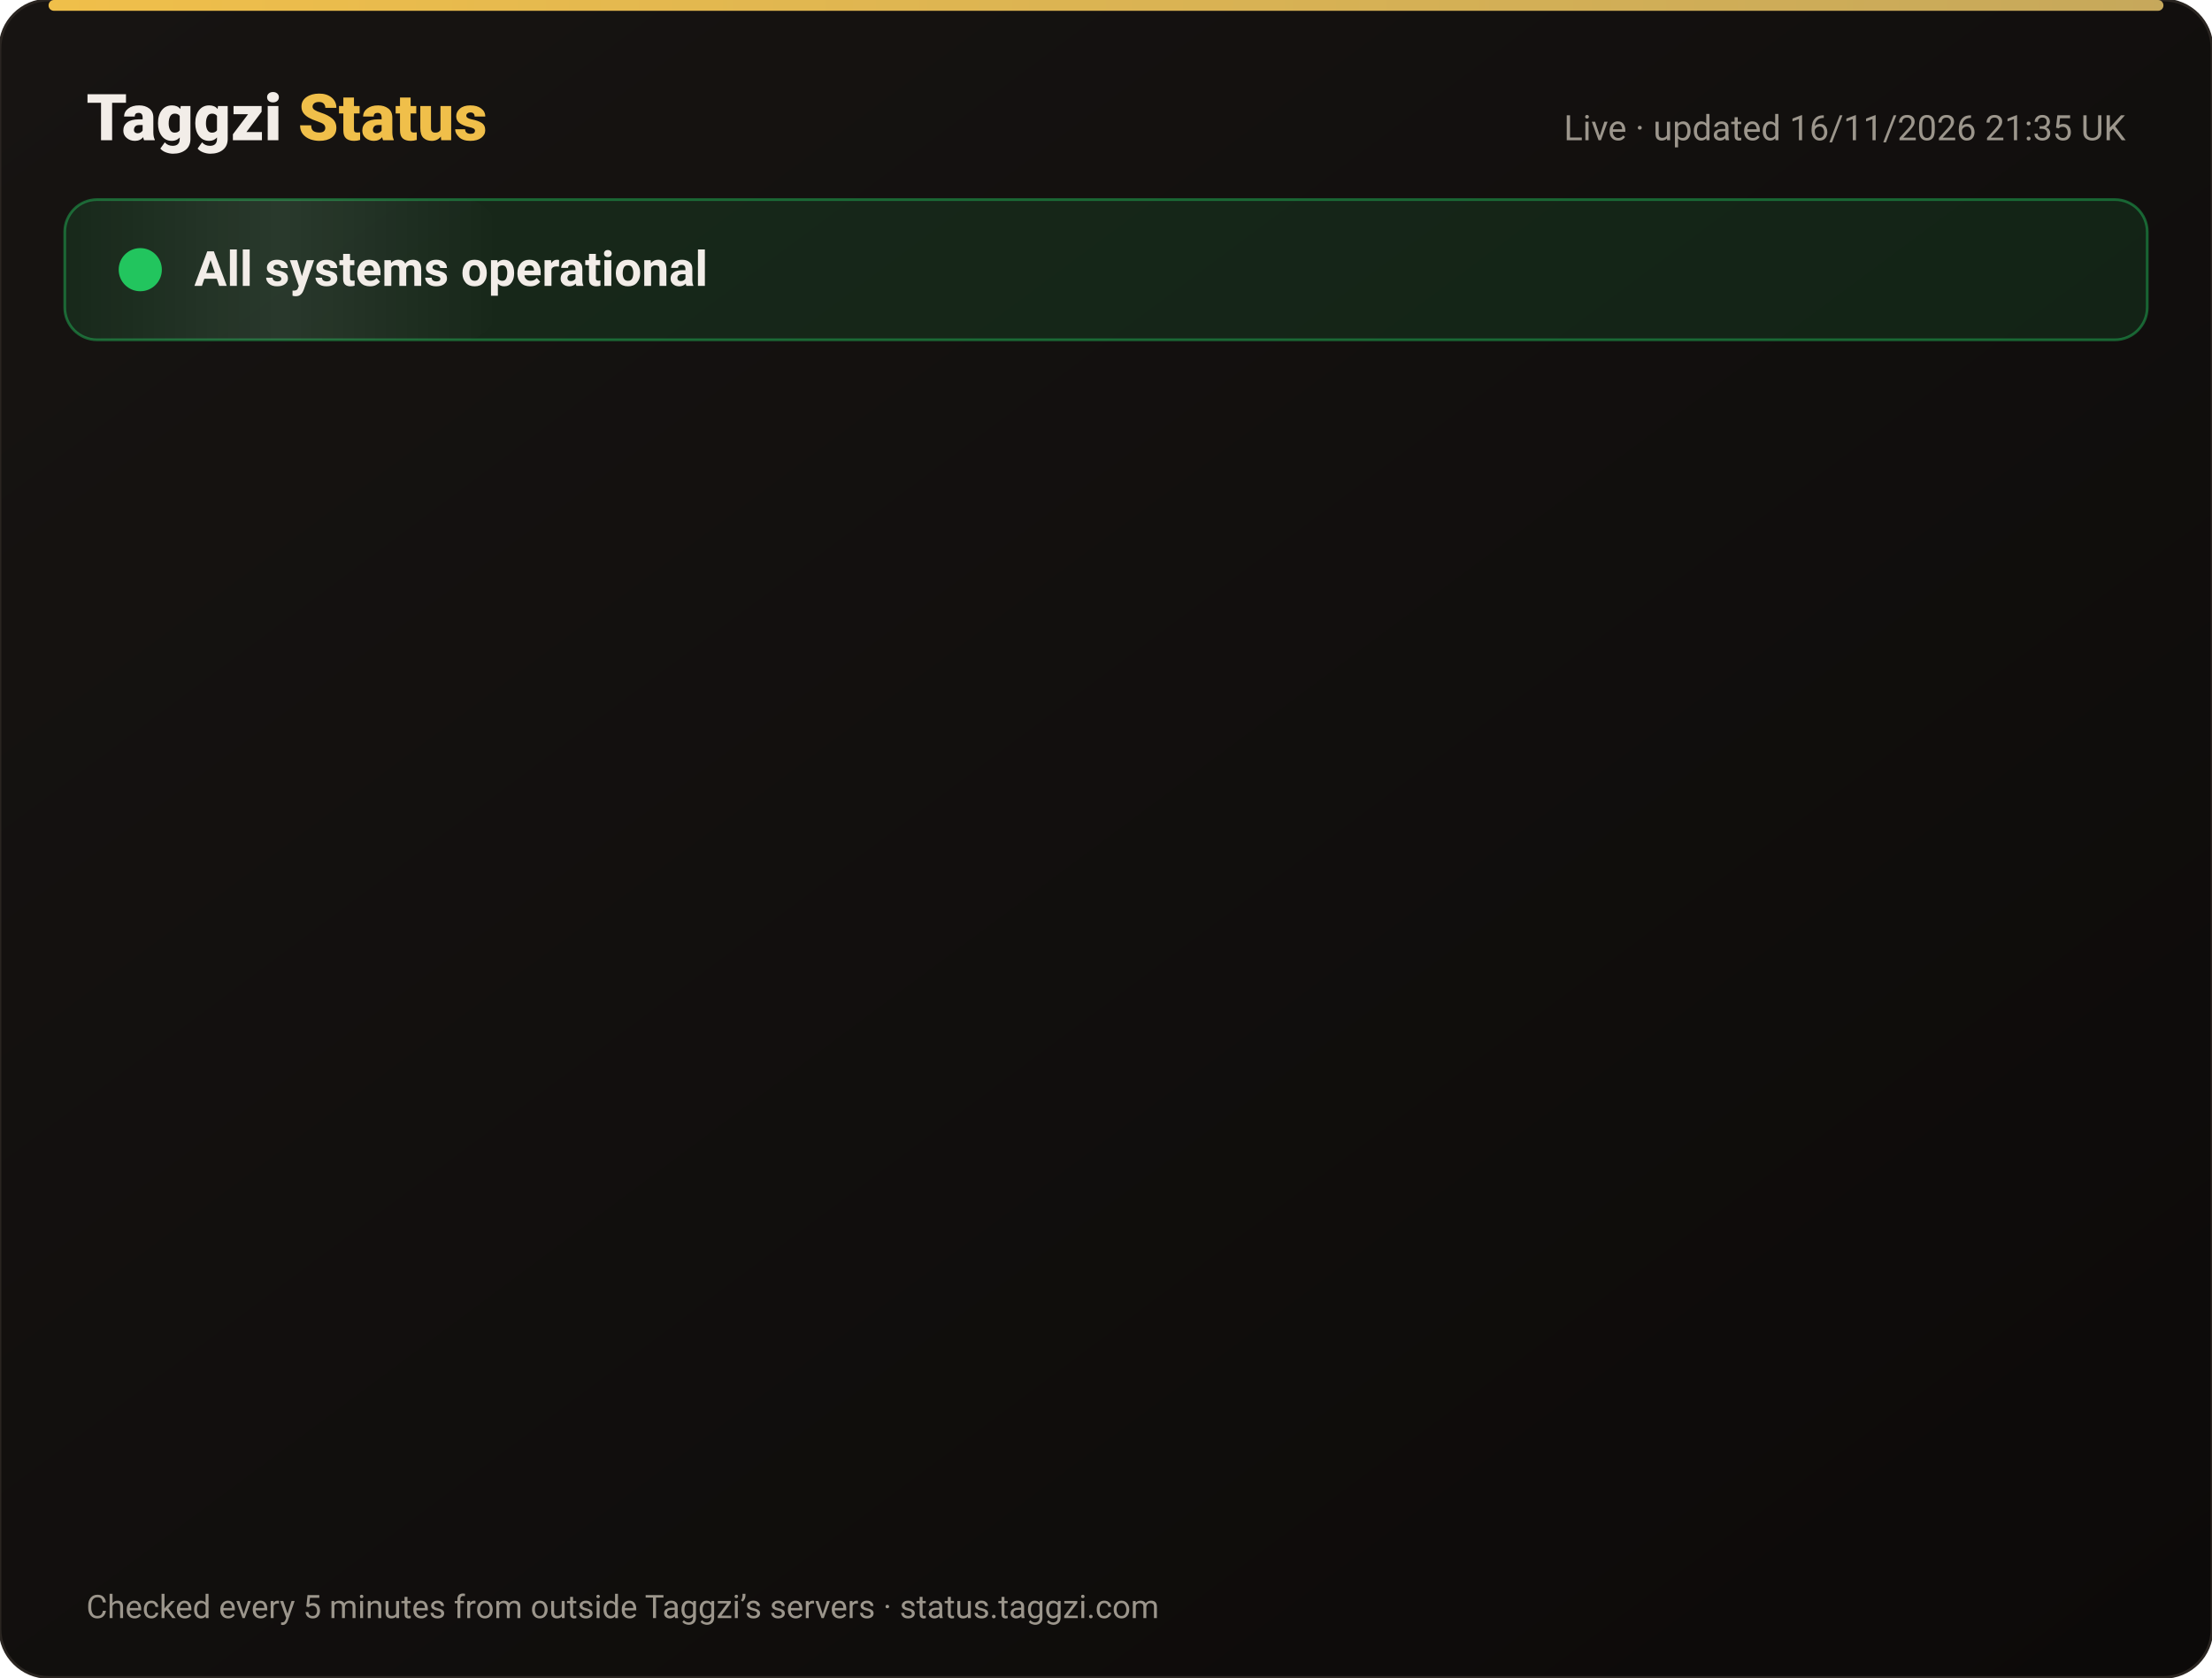
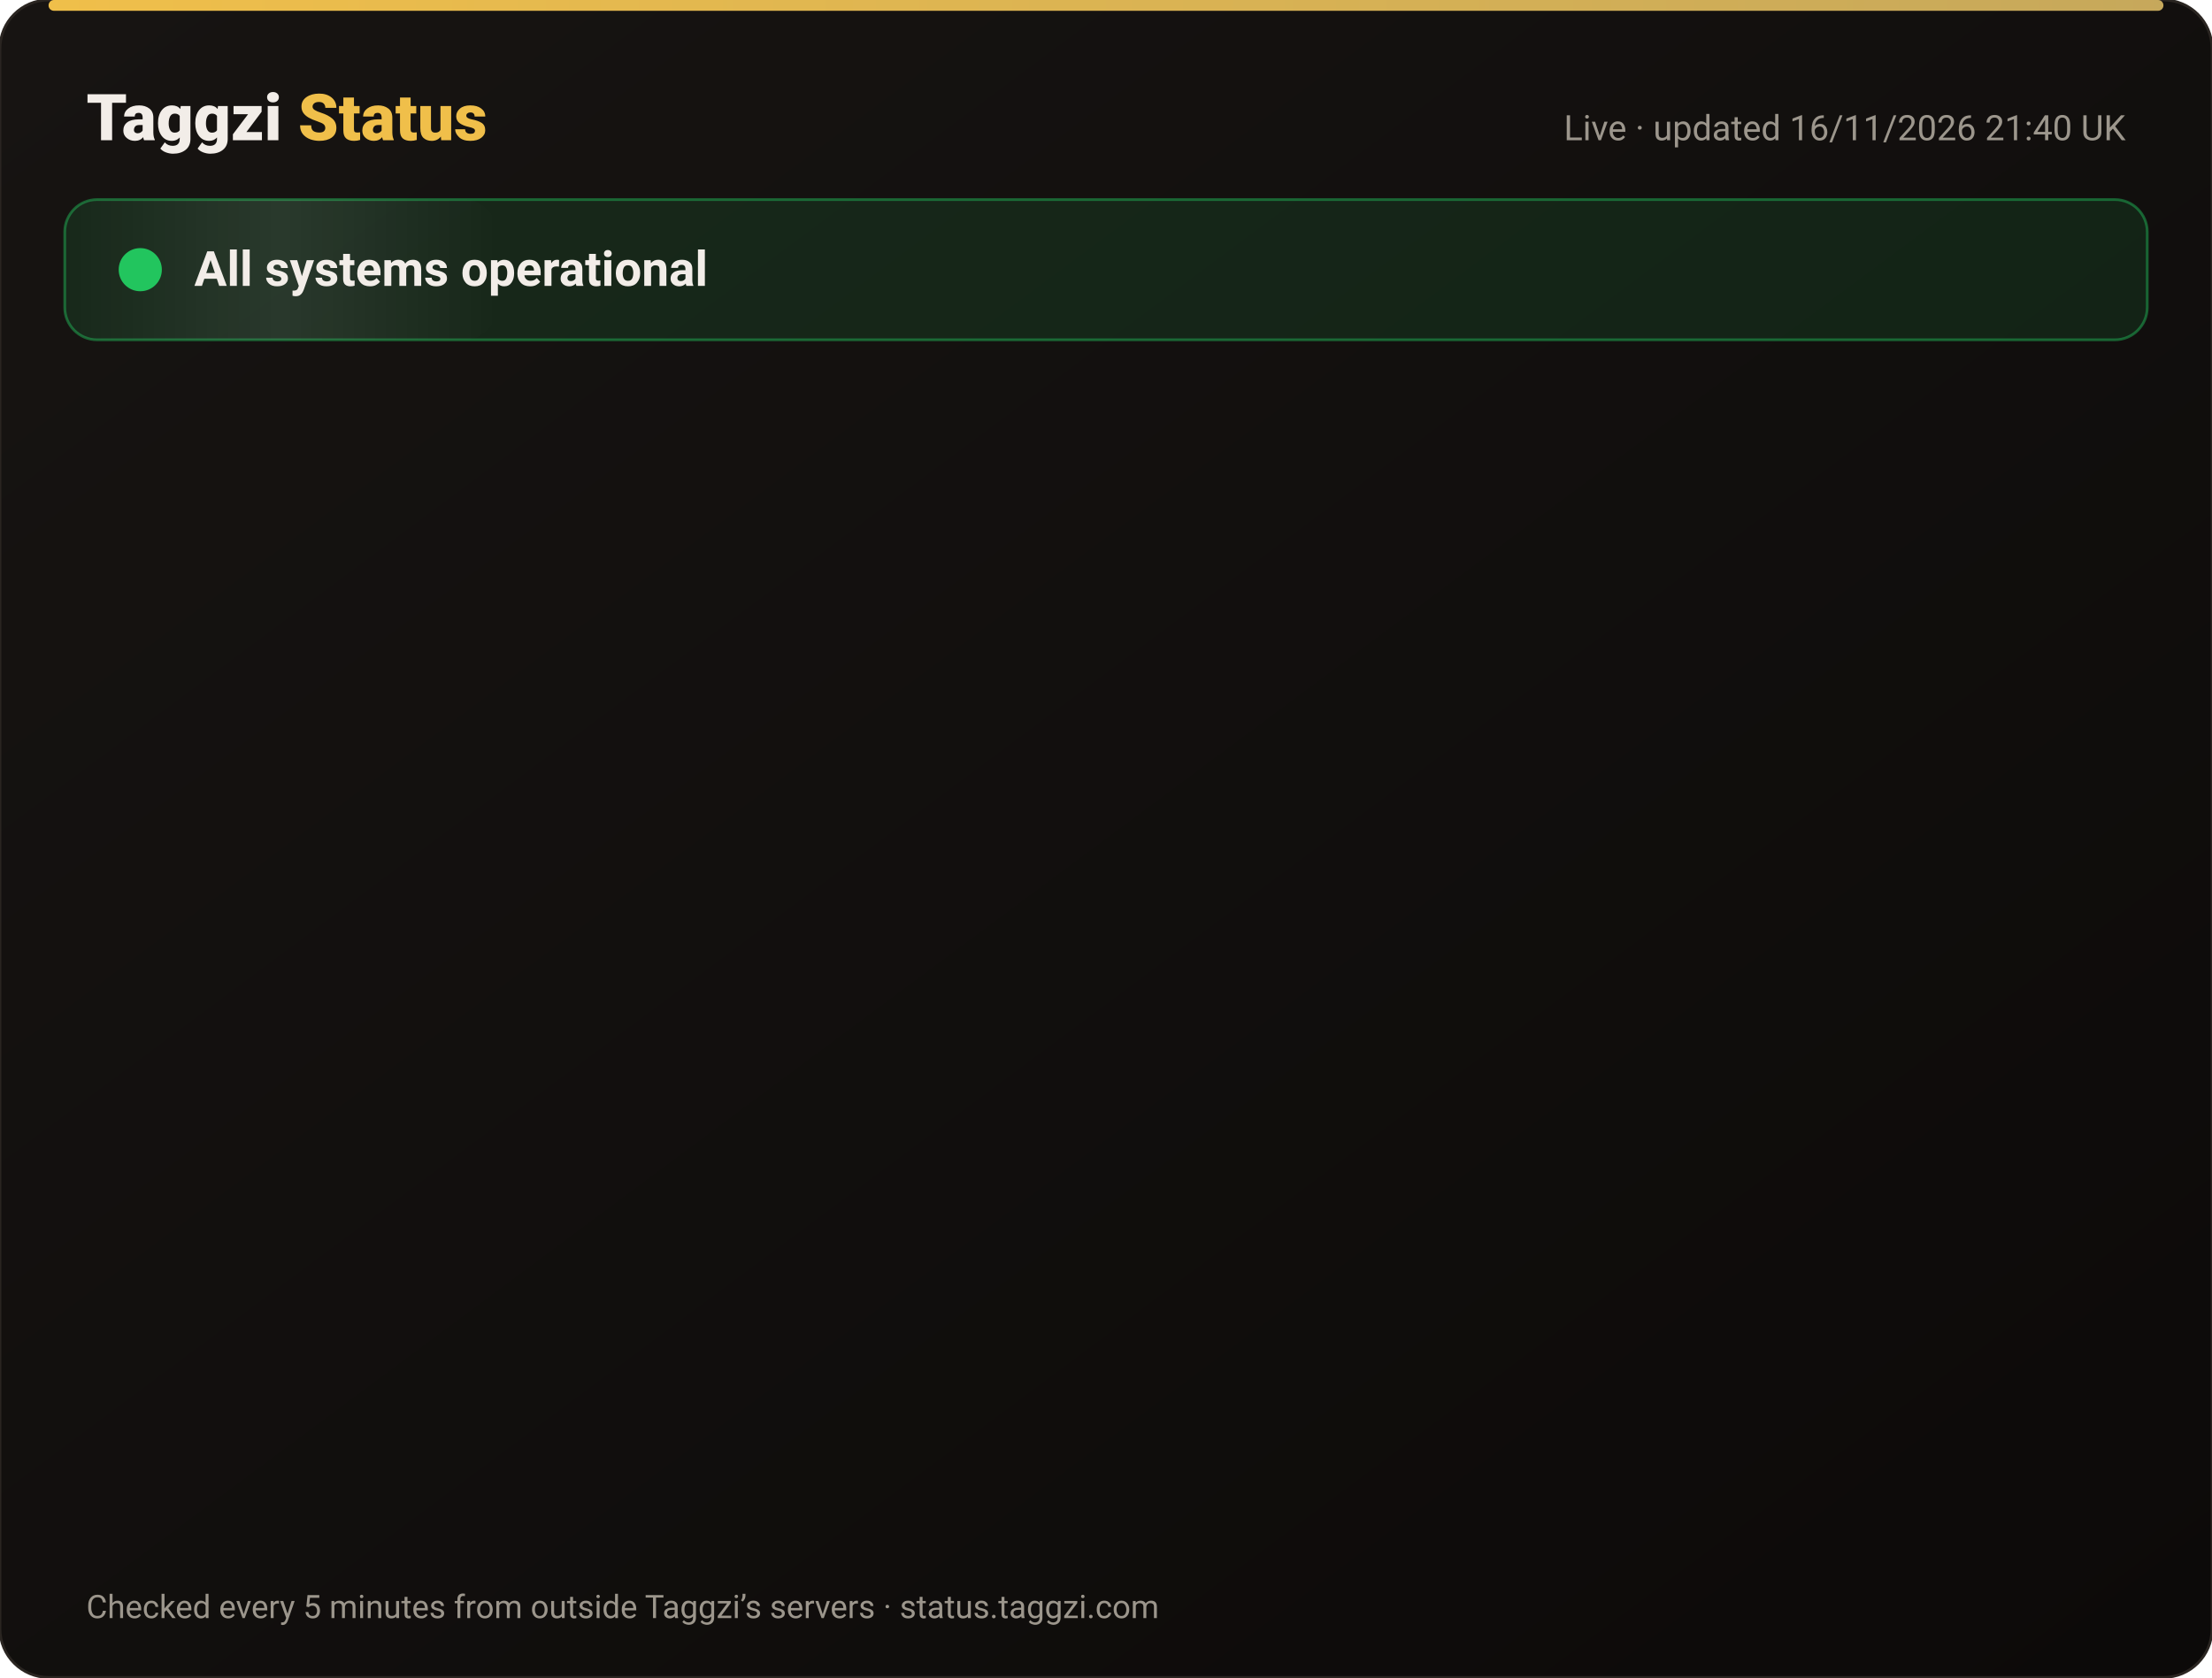
<svg xmlns="http://www.w3.org/2000/svg" width="820" height="622" viewBox="0 0 820 622" font-family="-apple-system,Segoe UI,Roboto,Helvetica,Arial,sans-serif">
  <defs>
    <linearGradient id="bg" x1="0" y1="0" x2="1" y2="1">
      <stop offset="0" stop-color="#171412" />
      <stop offset="1" stop-color="#0C0A09" />
    </linearGradient>
    <linearGradient id="gold" x1="0" x2="1">
      <stop offset="0" stop-color="#F0BF4A" />
      <stop offset="1" stop-color="#c6a85b" />
    </linearGradient>
    <linearGradient id="shine" x1="0" x2="1">
      <stop offset="0" stop-color="#fff" stop-opacity="0" />
      <stop offset=".5" stop-color="#fff" stop-opacity=".08" />
      <stop offset="1" stop-color="#fff" stop-opacity="0" />
    </linearGradient>
  </defs>
  <rect width="820" height="622" rx="18" fill="url(#bg)" stroke="#2a2521" />
  <rect x="18" y="0" width="784" height="4" rx="2" fill="url(#gold)" />
  <text x="32" y="52" font-size="24" font-weight="800" fill="#F2EDE8">Taggzi <tspan fill="#F0BF4A">Status</tspan>
  </text>
-   <text x="788" y="52" font-size="13" fill="#9C968C" text-anchor="end">Live · updated 16/11/2026 21:35 UK</text>
+   <text x="788" y="52" font-size="13" fill="#9C968C" text-anchor="end">Live · updated 16/11/2026 21:40 UK</text>
  <rect x="24" y="74" width="772" height="52" rx="12" fill="#22c55e" fill-opacity=".12" stroke="#22c55e" stroke-opacity=".45" />
  <rect x="24" y="74" width="160" height="52" rx="12" fill="url(#shine)">
    <animate attributeName="x" from="-160" to="820" dur="4s" repeatCount="indefinite" />
  </rect>
  <circle cx="52" cy="100" r="7" fill="#22c55e" />
  <circle cx="52" cy="100" r="7" fill="none" stroke="#22c55e" stroke-width="2">
    <animate attributeName="r" values="7;15;7" dur="2s" repeatCount="indefinite" />
    <animate attributeName="opacity" values=".9;0;.9" dur="2s" repeatCount="indefinite" />
  </circle>
  <text x="72" y="106" font-size="18" font-weight="700" fill="#F2EDE8">All systems operational</text>
  <g opacity="0">
    <animate attributeName="opacity" from="0" to="1" begin="0.00s" dur=".6s" fill="freeze" />
    <line x1="32" y1="188" x2="788" y2="188" stroke="#2a2521" />
    <circle cx="44" cy="166" r="6" fill="#22c55e">
      <animate attributeName="opacity" values="1;.45;1" dur="2.4s" begin="0.00s" repeatCount="indefinite" />
    </circle>
    <text x="62" y="171" font-size="15" font-weight="650" fill="#F2EDE8">Website</text>
    <text x="630" y="171" font-size="13" fill="#9C968C" text-anchor="end">99.97% uptime</text>
    <rect x="648" y="154" width="140" height="24" rx="12" fill="#22c55e" fill-opacity=".14" stroke="#22c55e" stroke-opacity=".5" />
    <text x="718" y="171" font-size="12" font-weight="700" fill="#22c55e" text-anchor="middle">Operational</text>
  </g>
  <g opacity="0">
    <animate attributeName="opacity" from="0" to="1" begin="0.15s" dur=".6s" fill="freeze" />
    <line x1="32" y1="234" x2="788" y2="234" stroke="#2a2521" />
    <circle cx="44" cy="212" r="6" fill="#22c55e">
      <animate attributeName="opacity" values="1;.45;1" dur="2.4s" begin="0.15s" repeatCount="indefinite" />
    </circle>
    <text x="62" y="217" font-size="15" font-weight="650" fill="#F2EDE8">Tag scans</text>
    <text x="630" y="217" font-size="13" fill="#9C968C" text-anchor="end">99.97% uptime</text>
    <rect x="648" y="200" width="140" height="24" rx="12" fill="#22c55e" fill-opacity=".14" stroke="#22c55e" stroke-opacity=".5" />
    <text x="718" y="217" font-size="12" font-weight="700" fill="#22c55e" text-anchor="middle">Operational</text>
  </g>
  <g opacity="0">
    <animate attributeName="opacity" from="0" to="1" begin="0.30s" dur=".6s" fill="freeze" />
    <line x1="32" y1="280" x2="788" y2="280" stroke="#2a2521" />
    <circle cx="44" cy="258" r="6" fill="#22c55e">
      <animate attributeName="opacity" values="1;.45;1" dur="2.4s" begin="0.30s" repeatCount="indefinite" />
    </circle>
    <text x="62" y="263" font-size="15" font-weight="650" fill="#F2EDE8">Manual tag lookup</text>
    <text x="630" y="263" font-size="13" fill="#9C968C" text-anchor="end">99.97% uptime</text>
    <rect x="648" y="246" width="140" height="24" rx="12" fill="#22c55e" fill-opacity=".14" stroke="#22c55e" stroke-opacity=".5" />
    <text x="718" y="263" font-size="12" font-weight="700" fill="#22c55e" text-anchor="middle">Operational</text>
  </g>
  <g opacity="0">
    <animate attributeName="opacity" from="0" to="1" begin="0.45s" dur=".6s" fill="freeze" />
    <line x1="32" y1="326" x2="788" y2="326" stroke="#2a2521" />
    <circle cx="44" cy="304" r="6" fill="#22c55e">
      <animate attributeName="opacity" values="1;.45;1" dur="2.4s" begin="0.45s" repeatCount="indefinite" />
    </circle>
    <text x="62" y="309" font-size="15" font-weight="650" fill="#F2EDE8">App &amp; login</text>
    <text x="630" y="309" font-size="13" fill="#9C968C" text-anchor="end">99.97% uptime</text>
    <rect x="648" y="292" width="140" height="24" rx="12" fill="#22c55e" fill-opacity=".14" stroke="#22c55e" stroke-opacity=".5" />
    <text x="718" y="309" font-size="12" font-weight="700" fill="#22c55e" text-anchor="middle">Operational</text>
  </g>
  <g opacity="0">
    <animate attributeName="opacity" from="0" to="1" begin="0.60s" dur=".6s" fill="freeze" />
    <line x1="32" y1="372" x2="788" y2="372" stroke="#2a2521" />
    <circle cx="44" cy="350" r="6" fill="#22c55e">
      <animate attributeName="opacity" values="1;.45;1" dur="2.4s" begin="0.60s" repeatCount="indefinite" />
    </circle>
    <text x="62" y="355" font-size="15" font-weight="650" fill="#F2EDE8">Community alerts</text>
    <text x="630" y="355" font-size="13" fill="#9C968C" text-anchor="end">99.97% uptime</text>
    <rect x="648" y="338" width="140" height="24" rx="12" fill="#22c55e" fill-opacity=".14" stroke="#22c55e" stroke-opacity=".5" />
    <text x="718" y="355" font-size="12" font-weight="700" fill="#22c55e" text-anchor="middle">Operational</text>
  </g>
  <g opacity="0">
    <animate attributeName="opacity" from="0" to="1" begin="0.75s" dur=".6s" fill="freeze" />
    <line x1="32" y1="418" x2="788" y2="418" stroke="#2a2521" />
    <circle cx="44" cy="396" r="6" fill="#22c55e">
      <animate attributeName="opacity" values="1;.45;1" dur="2.4s" begin="0.75s" repeatCount="indefinite" />
    </circle>
    <text x="62" y="401" font-size="15" font-weight="650" fill="#F2EDE8">Private calling</text>
    <text x="630" y="401" font-size="13" fill="#9C968C" text-anchor="end">99.97% uptime</text>
    <rect x="648" y="384" width="140" height="24" rx="12" fill="#22c55e" fill-opacity=".14" stroke="#22c55e" stroke-opacity=".5" />
    <text x="718" y="401" font-size="12" font-weight="700" fill="#22c55e" text-anchor="middle">Operational</text>
  </g>
  <g opacity="0">
    <animate attributeName="opacity" from="0" to="1" begin="0.90s" dur=".6s" fill="freeze" />
    <line x1="32" y1="464" x2="788" y2="464" stroke="#2a2521" />
    <circle cx="44" cy="442" r="6" fill="#22c55e">
      <animate attributeName="opacity" values="1;.45;1" dur="2.4s" begin="0.90s" repeatCount="indefinite" />
    </circle>
    <text x="62" y="447" font-size="15" font-weight="650" fill="#F2EDE8">Payments</text>
    <text x="630" y="447" font-size="13" fill="#9C968C" text-anchor="end">99.96% uptime</text>
    <rect x="648" y="430" width="140" height="24" rx="12" fill="#22c55e" fill-opacity=".14" stroke="#22c55e" stroke-opacity=".5" />
    <text x="718" y="447" font-size="12" font-weight="700" fill="#22c55e" text-anchor="middle">Operational</text>
  </g>
  <g opacity="0">
    <animate attributeName="opacity" from="0" to="1" begin="1.05s" dur=".6s" fill="freeze" />
    <line x1="32" y1="510" x2="788" y2="510" stroke="#2a2521" />
    <circle cx="44" cy="488" r="6" fill="#22c55e">
      <animate attributeName="opacity" values="1;.45;1" dur="2.4s" begin="1.05s" repeatCount="indefinite" />
    </circle>
    <text x="62" y="493" font-size="15" font-weight="650" fill="#F2EDE8">Email &amp; support</text>
    <text x="630" y="493" font-size="13" fill="#9C968C" text-anchor="end">99.97% uptime</text>
    <rect x="648" y="476" width="140" height="24" rx="12" fill="#22c55e" fill-opacity=".14" stroke="#22c55e" stroke-opacity=".5" />
    <text x="718" y="493" font-size="12" font-weight="700" fill="#22c55e" text-anchor="middle">Operational</text>
  </g>
  <g opacity="0">
    <animate attributeName="opacity" from="0" to="1" begin="1.20s" dur=".6s" fill="freeze" />
    <line x1="32" y1="556" x2="788" y2="556" stroke="#2a2521" />
    <circle cx="44" cy="534" r="6" fill="#22c55e">
      <animate attributeName="opacity" values="1;.45;1" dur="2.4s" begin="1.20s" repeatCount="indefinite" />
    </circle>
    <text x="62" y="539" font-size="15" font-weight="650" fill="#F2EDE8">Secure connection (SSL)</text>
    <text x="630" y="539" font-size="13" fill="#9C968C" text-anchor="end">100.00% uptime</text>
    <rect x="648" y="522" width="140" height="24" rx="12" fill="#22c55e" fill-opacity=".14" stroke="#22c55e" stroke-opacity=".5" />
    <text x="718" y="539" font-size="12" font-weight="700" fill="#22c55e" text-anchor="middle">Operational</text>
  </g>
  <text x="32" y="600" font-size="12" fill="#9C968C">Checked every 5 minutes from outside Taggzi’s servers · status.taggzi.com</text>
</svg>
